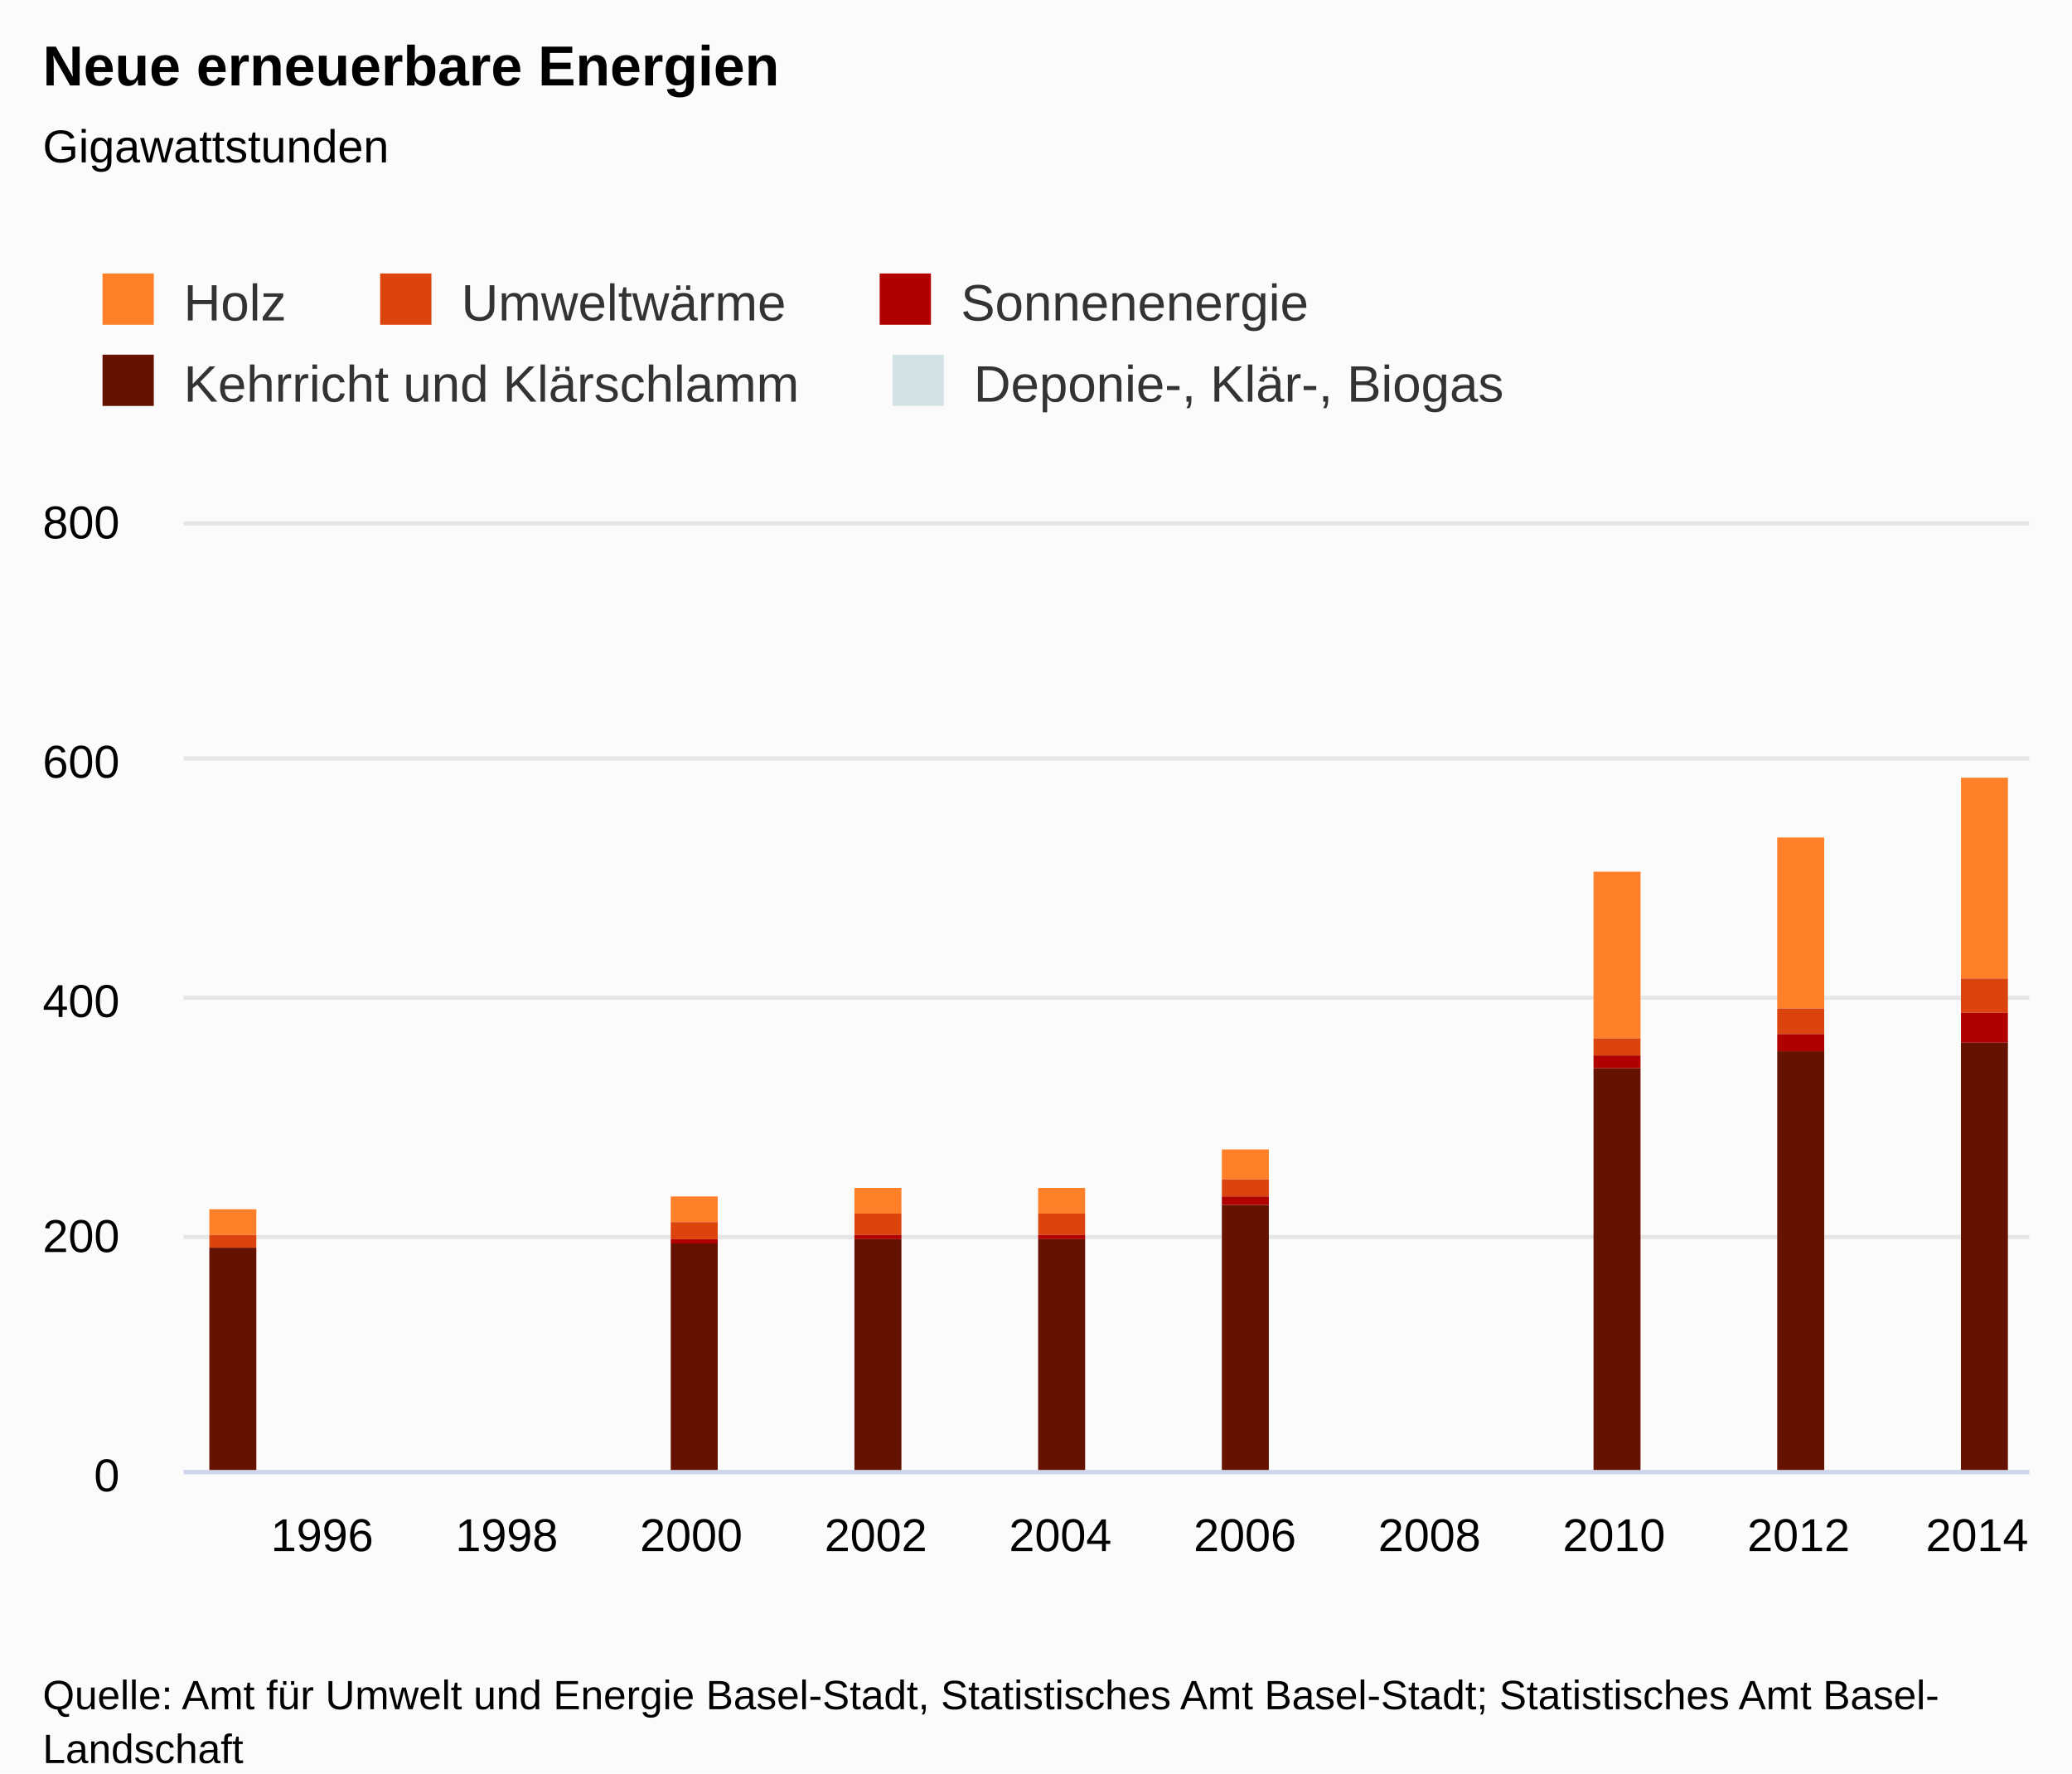
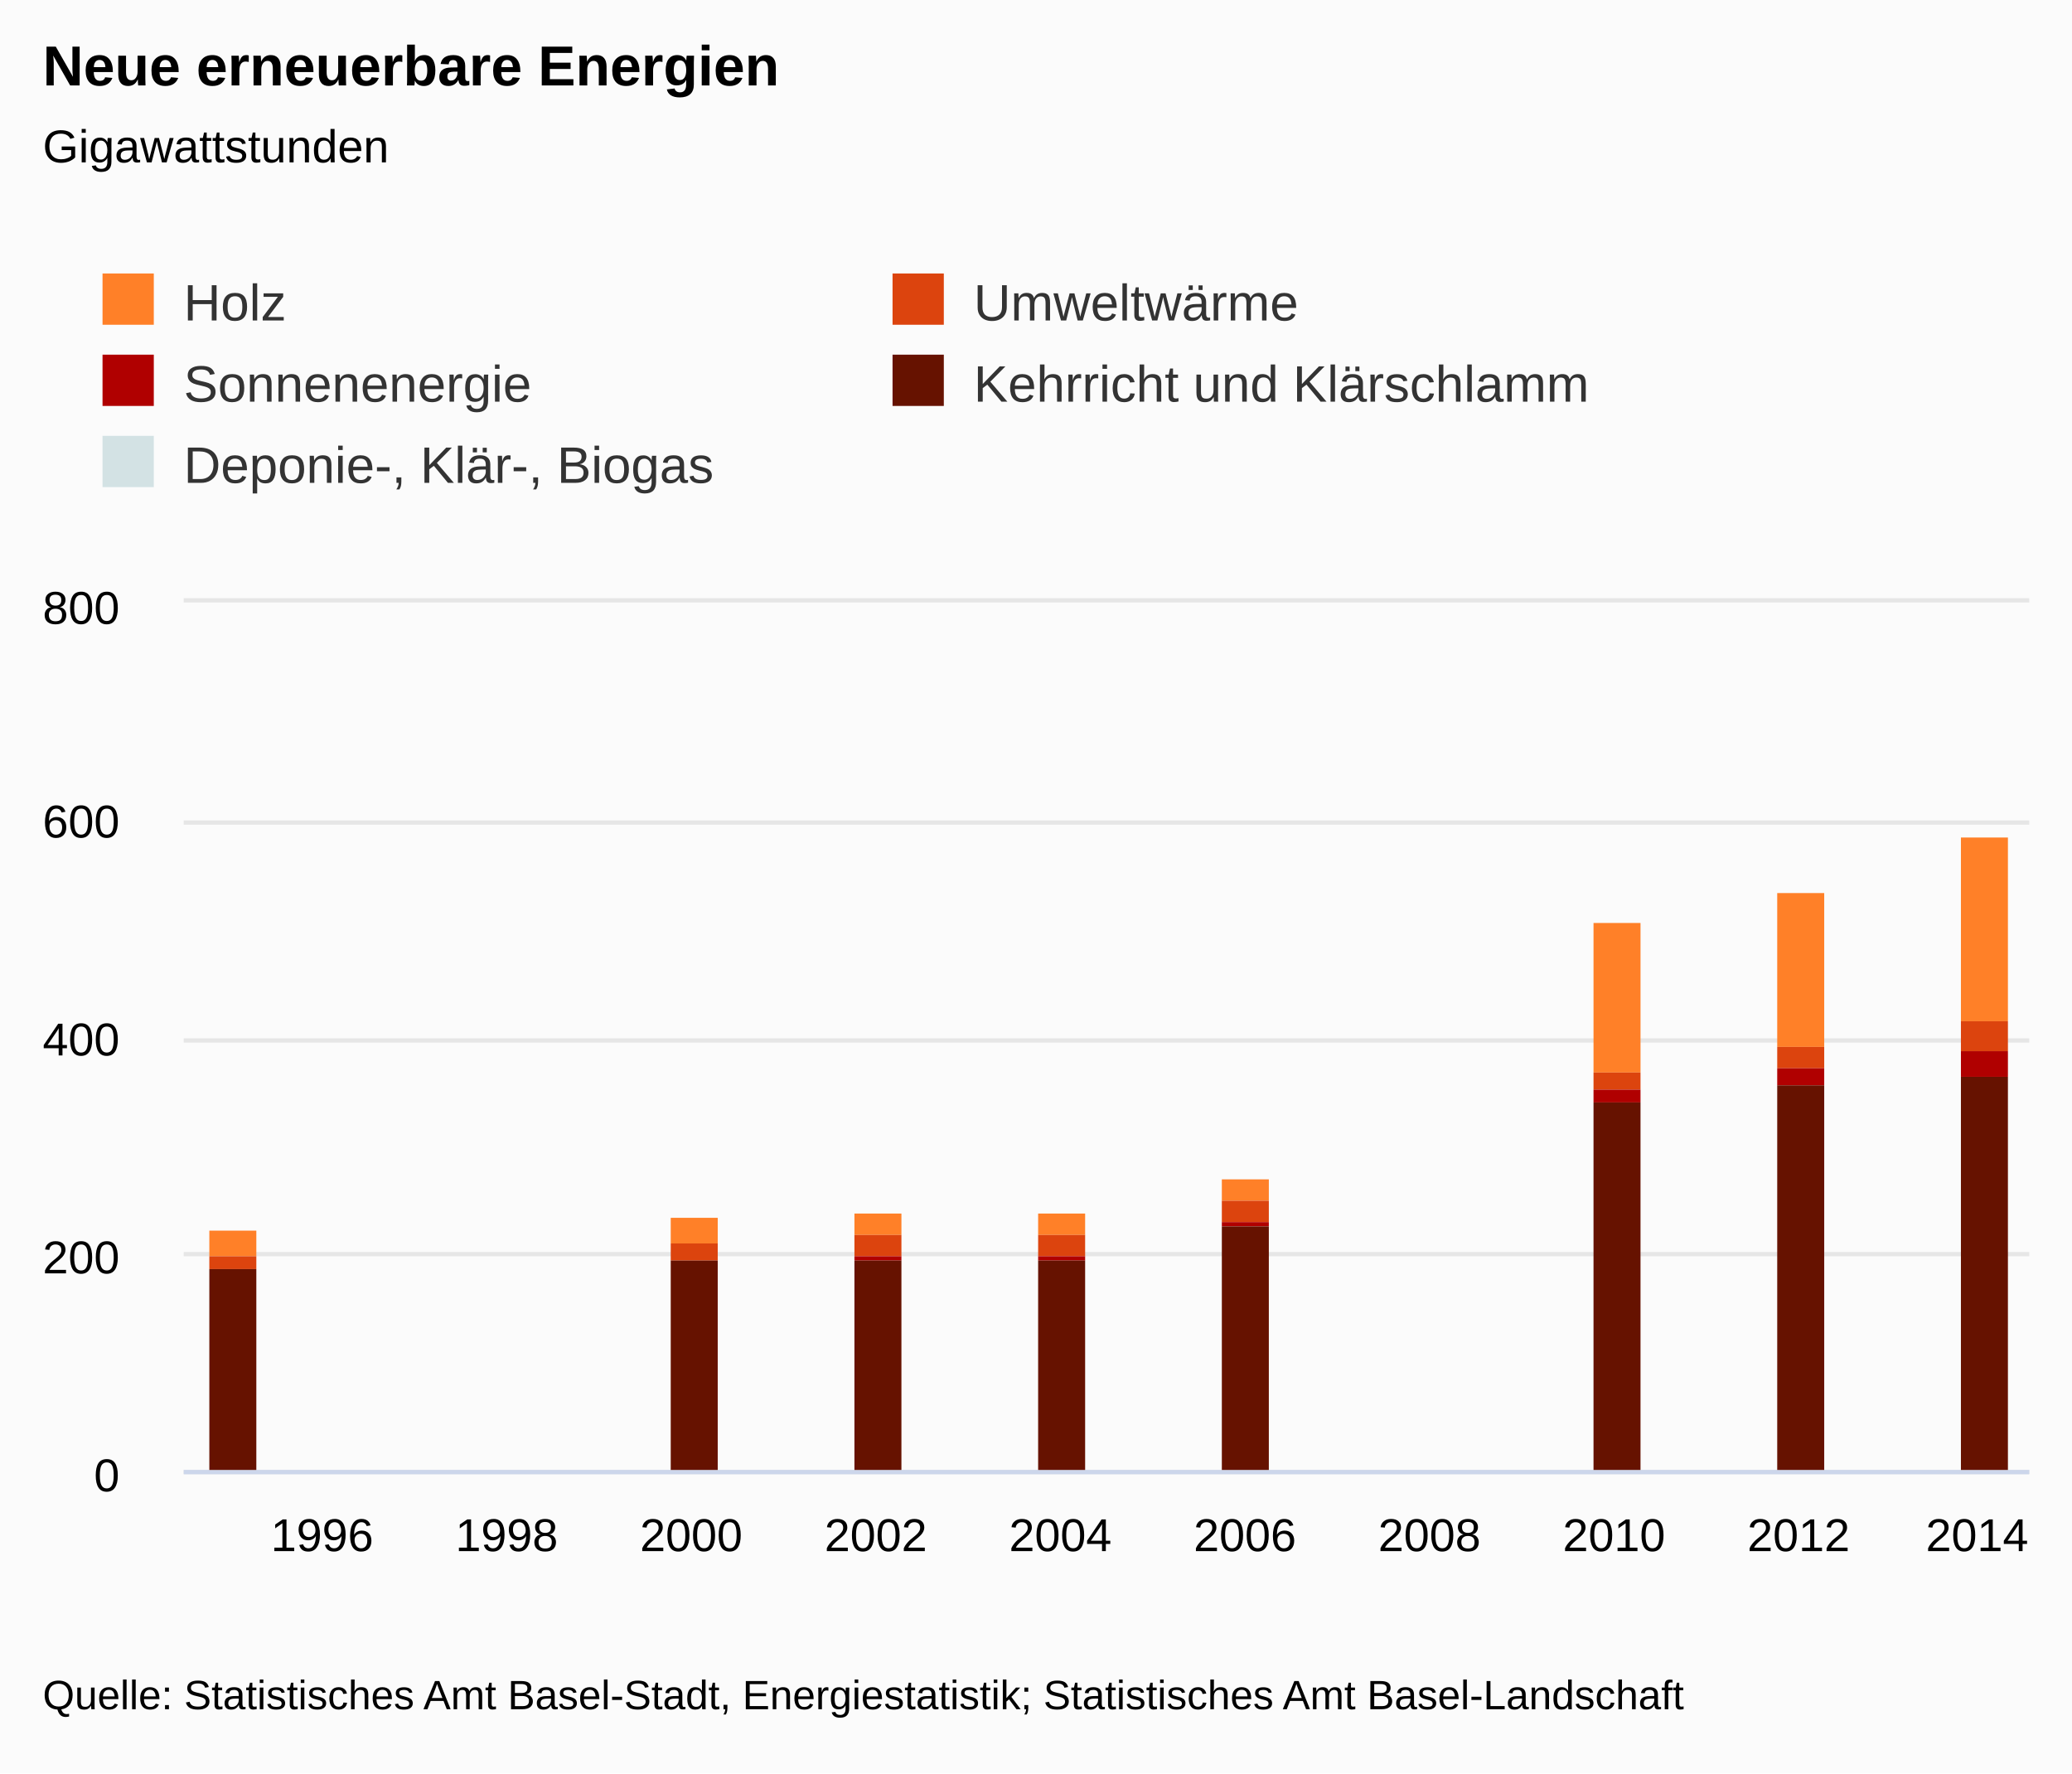
<svg xmlns="http://www.w3.org/2000/svg" version="1.1" class="highcharts-root" style="font-family:&quot;Lucida Grande&quot;, &quot;Lucida Sans Unicode&quot;, Arial, Helvetica, sans-serif;font-size:12px;" viewBox="0 0 485 415">
  <defs>
    <clipPath>
-       <rect x="0" y="0" width="432" height="222" fill="none" />
+       <rect x="0" y="0" width="432" height="203" fill="none" />
    </clipPath>
    <clipPath id="a">
-       <rect x="0" y="0" width="432" height="222" fill="none" />
+       <rect x="0" y="0" width="432" height="203" fill="none" />
    </clipPath>
  </defs>
  <rect fill="#fbfbfb" class="highcharts-background" x="0" y="0" width="485" height="415" rx="0" ry="0" />
-   <rect fill="none" class="highcharts-plot-background" x="43" y="122" width="432" height="222" />
+   <rect fill="none" class="highcharts-plot-background" x="43" y="141" width="432" height="203" />
+   <g class="highcharts-label" style="cursor:pointer;" transform="translate(10,451)">
+     <text x="0" y="0">
+       <tspan>&gt; Indikator-Details</tspan>
+     </text>
+   </g>
  <g class="highcharts-label" style="cursor:pointer;" transform="translate(10,451)">
    <text x="0" y="0">
      <tspan>&gt; Indikator-Details</tspan>
    </text>
  </g>
  <g class="highcharts-pane-group" />
  <g class="highcharts-grid highcharts-xaxis-grid ">
-     <path fill="none" class="highcharts-grid-line" d="M 74.5 122 L 74.5 344" opacity="1" />
-     <path fill="none" class="highcharts-grid-line" d="M 118.5 122 L 118.5 344" opacity="1" />
-     <path fill="none" class="highcharts-grid-line" d="M 161.5 122 L 161.5 344" opacity="1" />
-     <path fill="none" class="highcharts-grid-line" d="M 204.5 122 L 204.5 344" opacity="1" />
-     <path fill="none" class="highcharts-grid-line" d="M 247.5 122 L 247.5 344" opacity="1" />
-     <path fill="none" class="highcharts-grid-line" d="M 290.5 122 L 290.5 344" opacity="1" />
-     <path fill="none" class="highcharts-grid-line" d="M 334.5 122 L 334.5 344" opacity="1" />
-     <path fill="none" class="highcharts-grid-line" d="M 377.5 122 L 377.5 344" opacity="1" />
-     <path fill="none" class="highcharts-grid-line" d="M 420.5 122 L 420.5 344" opacity="1" />
-     <path fill="none" class="highcharts-grid-line" d="M 463.5 122 L 463.5 344" opacity="1" />
+     <path fill="none" class="highcharts-grid-line" d="M 74.5 141 L 74.5 344" opacity="1" />
+     <path fill="none" class="highcharts-grid-line" d="M 118.5 141 L 118.5 344" opacity="1" />
+     <path fill="none" class="highcharts-grid-line" d="M 161.5 141 L 161.5 344" opacity="1" />
+     <path fill="none" class="highcharts-grid-line" d="M 204.5 141 L 204.5 344" opacity="1" />
+     <path fill="none" class="highcharts-grid-line" d="M 247.5 141 L 247.5 344" opacity="1" />
+     <path fill="none" class="highcharts-grid-line" d="M 290.5 141 L 290.5 344" opacity="1" />
+     <path fill="none" class="highcharts-grid-line" d="M 334.5 141 L 334.5 344" opacity="1" />
+     <path fill="none" class="highcharts-grid-line" d="M 377.5 141 L 377.5 344" opacity="1" />
+     <path fill="none" class="highcharts-grid-line" d="M 420.5 141 L 420.5 344" opacity="1" />
+     <path fill="none" class="highcharts-grid-line" d="M 463.5 141 L 463.5 344" opacity="1" />
  </g>
  <g class="highcharts-grid highcharts-yaxis-grid ">
    <path fill="none" stroke="#e6e6e6" stroke-width="1" class="highcharts-grid-line" d="M 43 344.5 L 475 344.5" opacity="1" />
-     <path fill="none" stroke="#e6e6e6" stroke-width="1" class="highcharts-grid-line" d="M 43 289.5 L 475 289.5" opacity="1" />
-     <path fill="none" stroke="#e6e6e6" stroke-width="1" class="highcharts-grid-line" d="M 43 233.5 L 475 233.5" opacity="1" />
-     <path fill="none" stroke="#e6e6e6" stroke-width="1" class="highcharts-grid-line" d="M 43 177.5 L 475 177.5" opacity="1" />
-     <path fill="none" stroke="#e6e6e6" stroke-width="1" class="highcharts-grid-line" d="M 43 122.5 L 475 122.5" opacity="1" />
+     <path fill="none" stroke="#e6e6e6" stroke-width="1" class="highcharts-grid-line" d="M 43 293.5 L 475 293.5" opacity="1" />
+     <path fill="none" stroke="#e6e6e6" stroke-width="1" class="highcharts-grid-line" d="M 43 243.5 L 475 243.5" opacity="1" />
+     <path fill="none" stroke="#e6e6e6" stroke-width="1" class="highcharts-grid-line" d="M 43 192.5 L 475 192.5" opacity="1" />
+     <path fill="none" stroke="#e6e6e6" stroke-width="1" class="highcharts-grid-line" d="M 43 140.5 L 475 140.5" opacity="1" />
  </g>
  <g class="highcharts-grid highcharts-yaxis-grid " />
-   <rect fill="none" class="highcharts-plot-border" x="43" y="122" width="432" height="222" />
+   <rect fill="none" class="highcharts-plot-border" x="43" y="141" width="432" height="203" />
  <g class="highcharts-axis highcharts-xaxis ">
    <path fill="none" class="highcharts-axis-line" stroke="#ccd6eb" stroke-width="1" d="M 43 344.5 L 475 344.5" />
  </g>
  <g class="highcharts-axis highcharts-yaxis ">
-     <path fill="none" class="highcharts-axis-line" d="M 43 122 L 43 344" />
+     <path fill="none" class="highcharts-axis-line" d="M 43 141 L 43 344" />
  </g>
  <g class="highcharts-axis highcharts-yaxis ">
-     <path fill="none" class="highcharts-axis-line" d="M 475 122 L 475 344" />
+     <path fill="none" class="highcharts-axis-line" d="M 475 141 L 475 344" />
  </g>
  <g class="highcharts-series-group">
-     <g class="highcharts-series highcharts-series-0 highcharts-column-series " transform="translate(43,122) scale(1 1)" clip-path="url(#a)">
-       <rect x="6" y="161" width="11" height="6" fill="#FF8028" class="highcharts-point" />
-       <rect x="114" y="158" width="11" height="6" fill="#FF8028" class="highcharts-point" />
-       <rect x="157" y="156" width="11" height="6" fill="#FF8028" class="highcharts-point" />
-       <rect x="200" y="156" width="11" height="6" fill="#FF8028" class="highcharts-point" />
-       <rect x="243" y="147" width="11" height="7" fill="#FF8028" class="highcharts-point" />
-       <rect x="330" y="82" width="11" height="39" fill="#FF8028" class="highcharts-point" />
-       <rect x="373" y="74" width="11" height="40" fill="#FF8028" class="highcharts-point" />
-       <rect x="416" y="60" width="11" height="47" fill="#FF8028" class="highcharts-point" />
+     <g class="highcharts-series highcharts-series-0 highcharts-column-series " transform="translate(43,141) scale(1 1)" clip-path="url(#a)">
+       <rect x="6" y="147" width="11" height="6" fill="#FF8028" class="highcharts-point" />
+       <rect x="114" y="144" width="11" height="6" fill="#FF8028" class="highcharts-point" />
+       <rect x="157" y="143" width="11" height="5" fill="#FF8028" class="highcharts-point" />
+       <rect x="200" y="143" width="11" height="5" fill="#FF8028" class="highcharts-point" />
+       <rect x="243" y="135" width="11" height="5" fill="#FF8028" class="highcharts-point" />
+       <rect x="330" y="75" width="11" height="35" fill="#FF8028" class="highcharts-point" />
+       <rect x="373" y="68" width="11" height="36" fill="#FF8028" class="highcharts-point" />
+       <rect x="416" y="55" width="11" height="43" fill="#FF8028" class="highcharts-point" />
    </g>
-     <g class="highcharts-markers highcharts-series-0 highcharts-column-series " transform="translate(43,122) scale(1 1)" clip-path="none" />
-     <g class="highcharts-series highcharts-series-1 highcharts-column-series " transform="translate(43,122) scale(1 1)" clip-path="url(#a)">
-       <rect x="6" y="167" width="11" height="3" fill="#DC440E" class="highcharts-point" />
-       <rect x="114" y="164" width="11" height="4" fill="#DC440E" class="highcharts-point" />
-       <rect x="157" y="162" width="11" height="5" fill="#DC440E" class="highcharts-point" />
-       <rect x="200" y="162" width="11" height="5" fill="#DC440E" class="highcharts-point" />
-       <rect x="243" y="154" width="11" height="4" fill="#DC440E" class="highcharts-point" />
-       <rect x="330" y="121" width="11" height="4" fill="#DC440E" class="highcharts-point" />
-       <rect x="373" y="114" width="11" height="6" fill="#DC440E" class="highcharts-point" />
-       <rect x="416" y="107" width="11" height="8" fill="#DC440E" class="highcharts-point" />
+     <g class="highcharts-markers highcharts-series-0 highcharts-column-series " transform="translate(43,141) scale(1 1)" clip-path="none" />
+     <g class="highcharts-series highcharts-series-1 highcharts-column-series " transform="translate(43,141) scale(1 1)" clip-path="url(#a)">
+       <rect x="6" y="153" width="11" height="3" fill="#DC440E" class="highcharts-point" />
+       <rect x="114" y="150" width="11" height="4" fill="#DC440E" class="highcharts-point" />
+       <rect x="157" y="148" width="11" height="5" fill="#DC440E" class="highcharts-point" />
+       <rect x="200" y="148" width="11" height="5" fill="#DC440E" class="highcharts-point" />
+       <rect x="243" y="140" width="11" height="5" fill="#DC440E" class="highcharts-point" />
+       <rect x="330" y="110" width="11" height="4" fill="#DC440E" class="highcharts-point" />
+       <rect x="373" y="104" width="11" height="5" fill="#DC440E" class="highcharts-point" />
+       <rect x="416" y="98" width="11" height="7" fill="#DC440E" class="highcharts-point" />
    </g>
-     <g class="highcharts-markers highcharts-series-1 highcharts-column-series " transform="translate(43,122) scale(1 1)" clip-path="none" />
-     <g class="highcharts-series highcharts-series-2 highcharts-column-series " transform="translate(43,122) scale(1 1)" clip-path="url(#a)">
-       <rect x="6" y="170" width="11" height="0" fill="#B00000" class="highcharts-point" />
-       <rect x="114" y="168" width="11" height="1" fill="#B00000" class="highcharts-point" />
-       <rect x="157" y="167" width="11" height="1" fill="#B00000" class="highcharts-point" />
-       <rect x="200" y="167" width="11" height="1" fill="#B00000" class="highcharts-point" />
-       <rect x="243" y="158" width="11" height="2" fill="#B00000" class="highcharts-point" />
-       <rect x="330" y="125" width="11" height="3" fill="#B00000" class="highcharts-point" />
-       <rect x="373" y="120" width="11" height="4" fill="#B00000" class="highcharts-point" />
-       <rect x="416" y="115" width="11" height="7" fill="#B00000" class="highcharts-point" />
+     <g class="highcharts-markers highcharts-series-1 highcharts-column-series " transform="translate(43,141) scale(1 1)" clip-path="none" />
+     <g class="highcharts-series highcharts-series-2 highcharts-column-series " transform="translate(43,141) scale(1 1)" clip-path="url(#a)">
+       <rect x="6" y="156" width="11" height="0" fill="#B00000" class="highcharts-point" />
+       <rect x="114" y="154" width="11" height="0" fill="#B00000" class="highcharts-point" />
+       <rect x="157" y="153" width="11" height="1" fill="#B00000" class="highcharts-point" />
+       <rect x="200" y="153" width="11" height="1" fill="#B00000" class="highcharts-point" />
+       <rect x="243" y="145" width="11" height="1" fill="#B00000" class="highcharts-point" />
+       <rect x="330" y="114" width="11" height="3" fill="#B00000" class="highcharts-point" />
+       <rect x="373" y="109" width="11" height="4" fill="#B00000" class="highcharts-point" />
+       <rect x="416" y="105" width="11" height="6" fill="#B00000" class="highcharts-point" />
    </g>
-     <g class="highcharts-markers highcharts-series-2 highcharts-column-series " transform="translate(43,122) scale(1 1)" clip-path="none" />
-     <g class="highcharts-series highcharts-series-3 highcharts-column-series " transform="translate(43,122) scale(1 1)" clip-path="url(#a)">
-       <rect x="6" y="170" width="11" height="53" fill="#661200" class="highcharts-point" />
-       <rect x="114" y="169" width="11" height="54" fill="#661200" class="highcharts-point" />
-       <rect x="157" y="168" width="11" height="55" fill="#661200" class="highcharts-point" />
-       <rect x="200" y="168" width="11" height="55" fill="#661200" class="highcharts-point" />
-       <rect x="243" y="160" width="11" height="63" fill="#661200" class="highcharts-point" />
-       <rect x="330" y="128" width="11" height="95" fill="#661200" class="highcharts-point" />
-       <rect x="373" y="124" width="11" height="99" fill="#661200" class="highcharts-point" />
-       <rect x="416" y="122" width="11" height="101" fill="#661200" class="highcharts-point" />
+     <g class="highcharts-markers highcharts-series-2 highcharts-column-series " transform="translate(43,141) scale(1 1)" clip-path="none" />
+     <g class="highcharts-series highcharts-series-3 highcharts-column-series " transform="translate(43,141) scale(1 1)" clip-path="url(#a)">
+       <rect x="6" y="156" width="11" height="48" fill="#661200" class="highcharts-point" />
+       <rect x="114" y="154" width="11" height="50" fill="#661200" class="highcharts-point" />
+       <rect x="157" y="154" width="11" height="50" fill="#661200" class="highcharts-point" />
+       <rect x="200" y="154" width="11" height="50" fill="#661200" class="highcharts-point" />
+       <rect x="243" y="146" width="11" height="58" fill="#661200" class="highcharts-point" />
+       <rect x="330" y="117" width="11" height="87" fill="#661200" class="highcharts-point" />
+       <rect x="373" y="113" width="11" height="91" fill="#661200" class="highcharts-point" />
+       <rect x="416" y="111" width="11" height="93" fill="#661200" class="highcharts-point" />
    </g>
-     <g class="highcharts-markers highcharts-series-3 highcharts-column-series " transform="translate(43,122) scale(1 1)" clip-path="none" />
-     <g class="highcharts-series highcharts-series-4 highcharts-column-series " transform="translate(43,122) scale(1 1)" clip-path="url(#a)" />
-     <g class="highcharts-markers highcharts-series-4 highcharts-column-series " transform="translate(43,122) scale(1 1)" clip-path="none" />
+     <g class="highcharts-markers highcharts-series-3 highcharts-column-series " transform="translate(43,141) scale(1 1)" clip-path="none" />
+     <g class="highcharts-series highcharts-series-4 highcharts-column-series " transform="translate(43,141) scale(1 1)" clip-path="url(#a)" />
+     <g class="highcharts-markers highcharts-series-4 highcharts-column-series " transform="translate(43,141) scale(1 1)" clip-path="none" />
  </g>
  <text x="10" text-anchor="start" class="highcharts-title" style="color:#000000;font-size:1.1em;font-weight:bold;fill:#000000;" y="20">
    <tspan>Neue erneuerbare Energien</tspan>
  </text>
  <text x="10" text-anchor="start" class="highcharts-subtitle" style="color:#000000;font-size:0.9em;fill:#000000;" y="38">
    <tspan>Gigawattstunden</tspan>
  </text>
  <g class="highcharts-legend" transform="translate(10,53)">
-     <rect fill="none" class="highcharts-legend-box" rx="0" ry="0" x="0" y="0" width="353" height="57" visibility="visible" />
+     <rect fill="none" class="highcharts-legend-box" rx="0" ry="0" x="0" y="0" width="373" height="76" visibility="visible" />
    <g>
      <g>
        <g class="highcharts-legend-item highcharts-column-series highcharts-color-undefined highcharts-series-0" transform="translate(12,7)">
          <text x="21" style="color:#333333;font-size:1em;font-weight:normal;cursor:pointer;fill:#333333;" text-anchor="start" y="15">
            <tspan>Holz</tspan>
          </text>
          <rect x="2" y="4" width="12" height="12" fill="#FF8028" class="highcharts-point" />
        </g>
-         <g class="highcharts-legend-item highcharts-column-series highcharts-color-undefined highcharts-series-1" transform="translate(76.98438,7)">
+         <g class="highcharts-legend-item highcharts-column-series highcharts-color-undefined highcharts-series-1" transform="translate(196.9219,7)">
          <text x="21" y="15" style="color:#333333;font-size:1em;font-weight:normal;cursor:pointer;fill:#333333;" text-anchor="start">
            <tspan>Umweltwärme</tspan>
          </text>
          <rect x="2" y="4" width="12" height="12" fill="#DC440E" class="highcharts-point" />
        </g>
-         <g class="highcharts-legend-item highcharts-column-series highcharts-color-undefined highcharts-series-2" transform="translate(193.9062,7)">
+         <g class="highcharts-legend-item highcharts-column-series highcharts-color-undefined highcharts-series-2" transform="translate(12,26)">
          <text x="21" y="15" style="color:#333333;font-size:1em;font-weight:normal;cursor:pointer;fill:#333333;" text-anchor="start">
            <tspan>Sonnenenergie</tspan>
          </text>
          <rect x="2" y="4" width="12" height="12" fill="#B00000" class="highcharts-point" />
        </g>
-         <g class="highcharts-legend-item highcharts-column-series highcharts-color-undefined highcharts-series-3" transform="translate(12,26)">
+         <g class="highcharts-legend-item highcharts-column-series highcharts-color-undefined highcharts-series-3" transform="translate(196.9219,26)">
          <text x="21" y="15" style="color:#333333;font-size:1em;font-weight:normal;cursor:pointer;fill:#333333;" text-anchor="start">
            <tspan>Kehrricht und Klärschlamm</tspan>
          </text>
          <rect x="2" y="4" width="12" height="12" fill="#661200" class="highcharts-point" />
        </g>
-         <g class="highcharts-legend-item highcharts-column-series highcharts-color-undefined highcharts-series-4" transform="translate(196.9219,26)">
+         <g class="highcharts-legend-item highcharts-column-series highcharts-color-undefined highcharts-series-4" transform="translate(12,45)">
          <text x="21" y="15" style="color:#333333;font-size:1em;font-weight:normal;cursor:pointer;fill:#333333;" text-anchor="start">
            <tspan>Deponie-, Klär-, Biogas</tspan>
          </text>
          <rect x="2" y="4" width="12" height="12" fill="#D3E2E4" class="highcharts-point" />
        </g>
      </g>
    </g>
  </g>
  <g class="highcharts-axis-labels highcharts-xaxis-labels ">
    <text x="75.4" style="color:#000000;cursor:default;font-size:0.9em;fill:#000000;" text-anchor="middle" transform="translate(0,0)" y="363" opacity="1">
      1996
    </text>
    <text x="118.6" style="color:#000000;cursor:default;font-size:0.9em;fill:#000000;" text-anchor="middle" transform="translate(0,0)" y="363" opacity="1">
      1998
    </text>
    <text x="161.8" style="color:#000000;cursor:default;font-size:0.9em;fill:#000000;" text-anchor="middle" transform="translate(0,0)" y="363" opacity="1">
      2000
    </text>
    <text x="205" style="color:#000000;cursor:default;font-size:0.9em;fill:#000000;" text-anchor="middle" transform="translate(0,0)" y="363" opacity="1">
      2002
    </text>
    <text x="248.2" style="color:#000000;cursor:default;font-size:0.9em;fill:#000000;" text-anchor="middle" transform="translate(0,0)" y="363" opacity="1">
      2004
    </text>
    <text x="291.4" style="color:#000000;cursor:default;font-size:0.9em;fill:#000000;" text-anchor="middle" transform="translate(0,0)" y="363" opacity="1">
      2006
    </text>
    <text x="334.6" style="color:#000000;cursor:default;font-size:0.9em;fill:#000000;" text-anchor="middle" transform="translate(0,0)" y="363" opacity="1">
      2008
    </text>
    <text x="377.8" style="color:#000000;cursor:default;font-size:0.9em;fill:#000000;" text-anchor="middle" transform="translate(0,0)" y="363" opacity="1">
      2010
    </text>
    <text x="421" style="color:#000000;cursor:default;font-size:0.9em;fill:#000000;" text-anchor="middle" transform="translate(0,0)" y="363" opacity="1">
      2012
    </text>
    <text x="462.781" style="color:#000000;cursor:default;font-size:0.9em;fill:#000000;" text-anchor="middle" transform="translate(0,0)" y="363" opacity="1">
      2014
    </text>
  </g>
  <g class="highcharts-axis-labels highcharts-yaxis-labels ">
    <text x="28" style="color:#000000;cursor:default;font-size:0.9em;fill:#000000;" text-anchor="end" transform="translate(0,0)" y="349" opacity="1">
-       <tspan>0</tspan>
+       0
    </text>
-     <text x="28" style="color:#000000;cursor:default;font-size:0.9em;fill:#000000;" text-anchor="end" transform="translate(0,0)" y="293" opacity="1">
-       <tspan>200</tspan>
+     <text x="28" style="color:#000000;cursor:default;font-size:0.9em;fill:#000000;" text-anchor="end" transform="translate(0,0)" y="298" opacity="1">
+       200
    </text>
-     <text x="28" style="color:#000000;cursor:default;font-size:0.9em;fill:#000000;" text-anchor="end" transform="translate(0,0)" y="238" opacity="1">
-       <tspan>400</tspan>
+     <text x="28" style="color:#000000;cursor:default;font-size:0.9em;fill:#000000;" text-anchor="end" transform="translate(0,0)" y="247" opacity="1">
+       400
    </text>
-     <text x="28" style="color:#000000;cursor:default;font-size:0.9em;fill:#000000;" text-anchor="end" transform="translate(0,0)" y="182" opacity="1">
-       <tspan>600</tspan>
+     <text x="28" style="color:#000000;cursor:default;font-size:0.9em;fill:#000000;" text-anchor="end" transform="translate(0,0)" y="196" opacity="1">
+       600
    </text>
-     <text x="28" style="color:#000000;cursor:default;font-size:0.9em;fill:#000000;" text-anchor="end" transform="translate(0,0)" y="126" opacity="1">
-       <tspan>800</tspan>
+     <text x="28" style="color:#000000;cursor:default;font-size:0.9em;fill:#000000;" text-anchor="end" transform="translate(0,0)" y="146" opacity="1">
+       800
    </text>
  </g>
  <g class="highcharts-axis-labels highcharts-yaxis-labels " />
  <text x="10" class="highcharts-credits" text-anchor="start" style="cursor:default;color:#000000;font-size:0.8em;fill:#000000;" y="400">
-     <tspan>Quelle: Amt für Umwelt und Energie Basel-Stadt, Statistisches Amt Basel-Stadt; Statistisches Amt Basel-</tspan>
-     <tspan dy="12.6" x="10">Landschaft</tspan>
+     <tspan>Quelle: Statistisches Amt Basel-Stadt, Energiestatistik; Statistisches Amt Basel-Landschaft</tspan>
  </text>
</svg>
